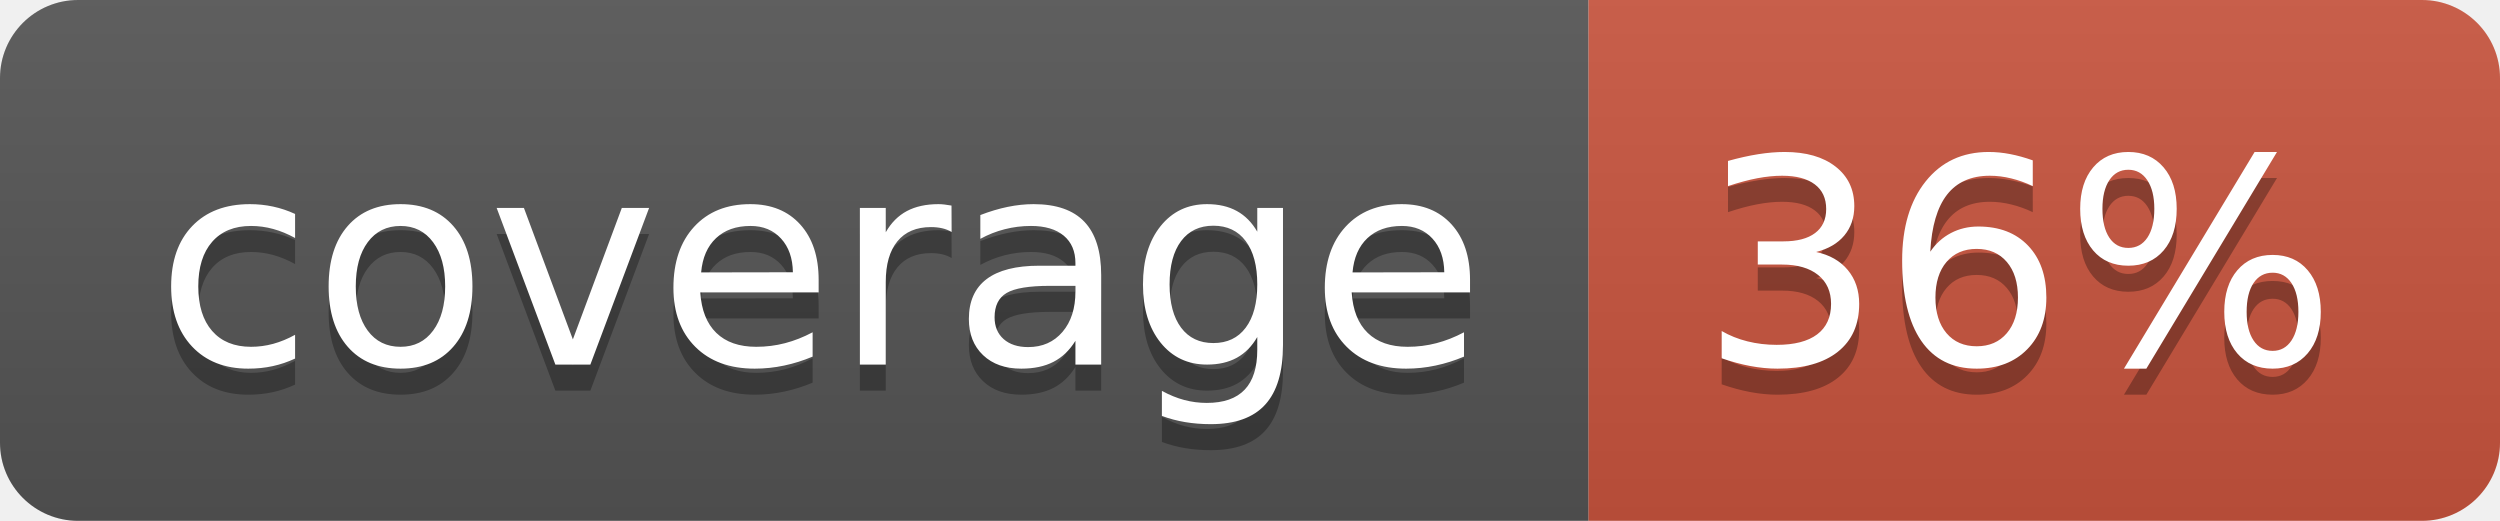
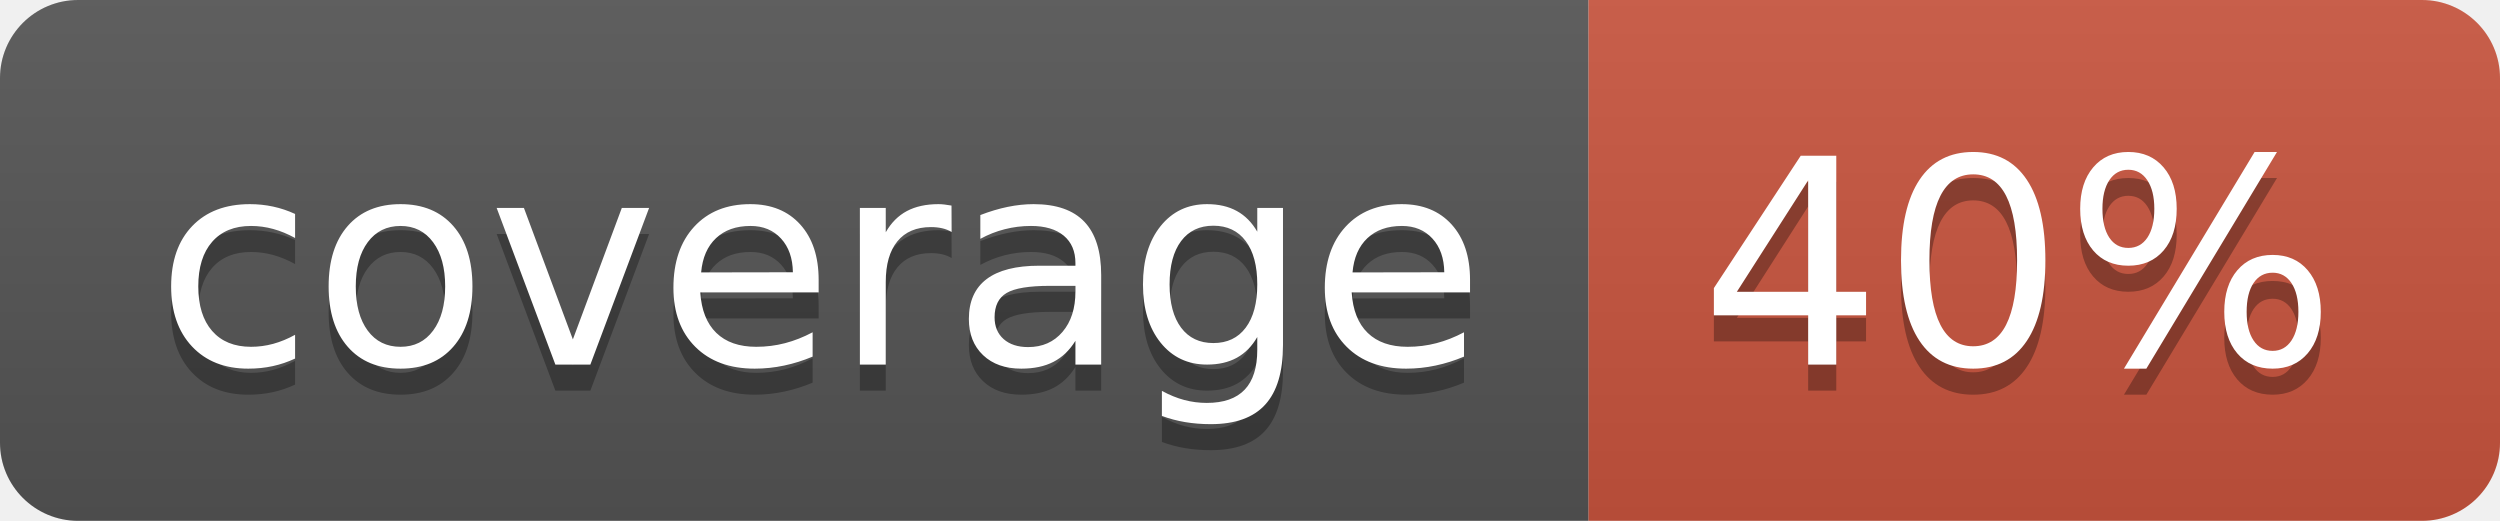
<svg xmlns="http://www.w3.org/2000/svg" width="96" height="20">
  <linearGradient id="b" x2="0" y2="100%">
    <stop offset="0" stop-color="#bbb" stop-opacity=".1" />
    <stop offset="1" stop-opacity=".1" />
  </linearGradient>
  <clipPath id="a">
    <rect width="96" height="20" rx="3" fill="#fff" />
  </clipPath>
  <g clip-path="url(#a)">
    <path fill="#555" d="M0 0h61v20H0z" />
    <path fill="#CA553E" d="M61 0h35v20H61z" />
    <path fill="url(#b)" d="M0 0h96v20H0z" />
  </g>
  <g fill="#fff" text-anchor="middle" font-family="DejaVu Sans,Verdana,Geneva,sans-serif" font-size="110">
    <text x="315" y="150" fill="#010101" fill-opacity=".3" transform="scale(.1)" textLength="510">coverage</text>
    <text x="315" y="140" transform="scale(.1)" textLength="510">coverage</text>
-     <text x="775" y="150" fill="#010101" fill-opacity=".3" transform="scale(.1)" textLength="250">36%</text>
-     <text x="775" y="140" transform="scale(.1)" textLength="250">36%</text>
+     <text x="775" y="150" fill="#010101" fill-opacity=".3" transform="scale(.1)" textLength="250">40%</text>
+     <text x="775" y="140" transform="scale(.1)" textLength="250">40%</text>
  </g>
</svg>
